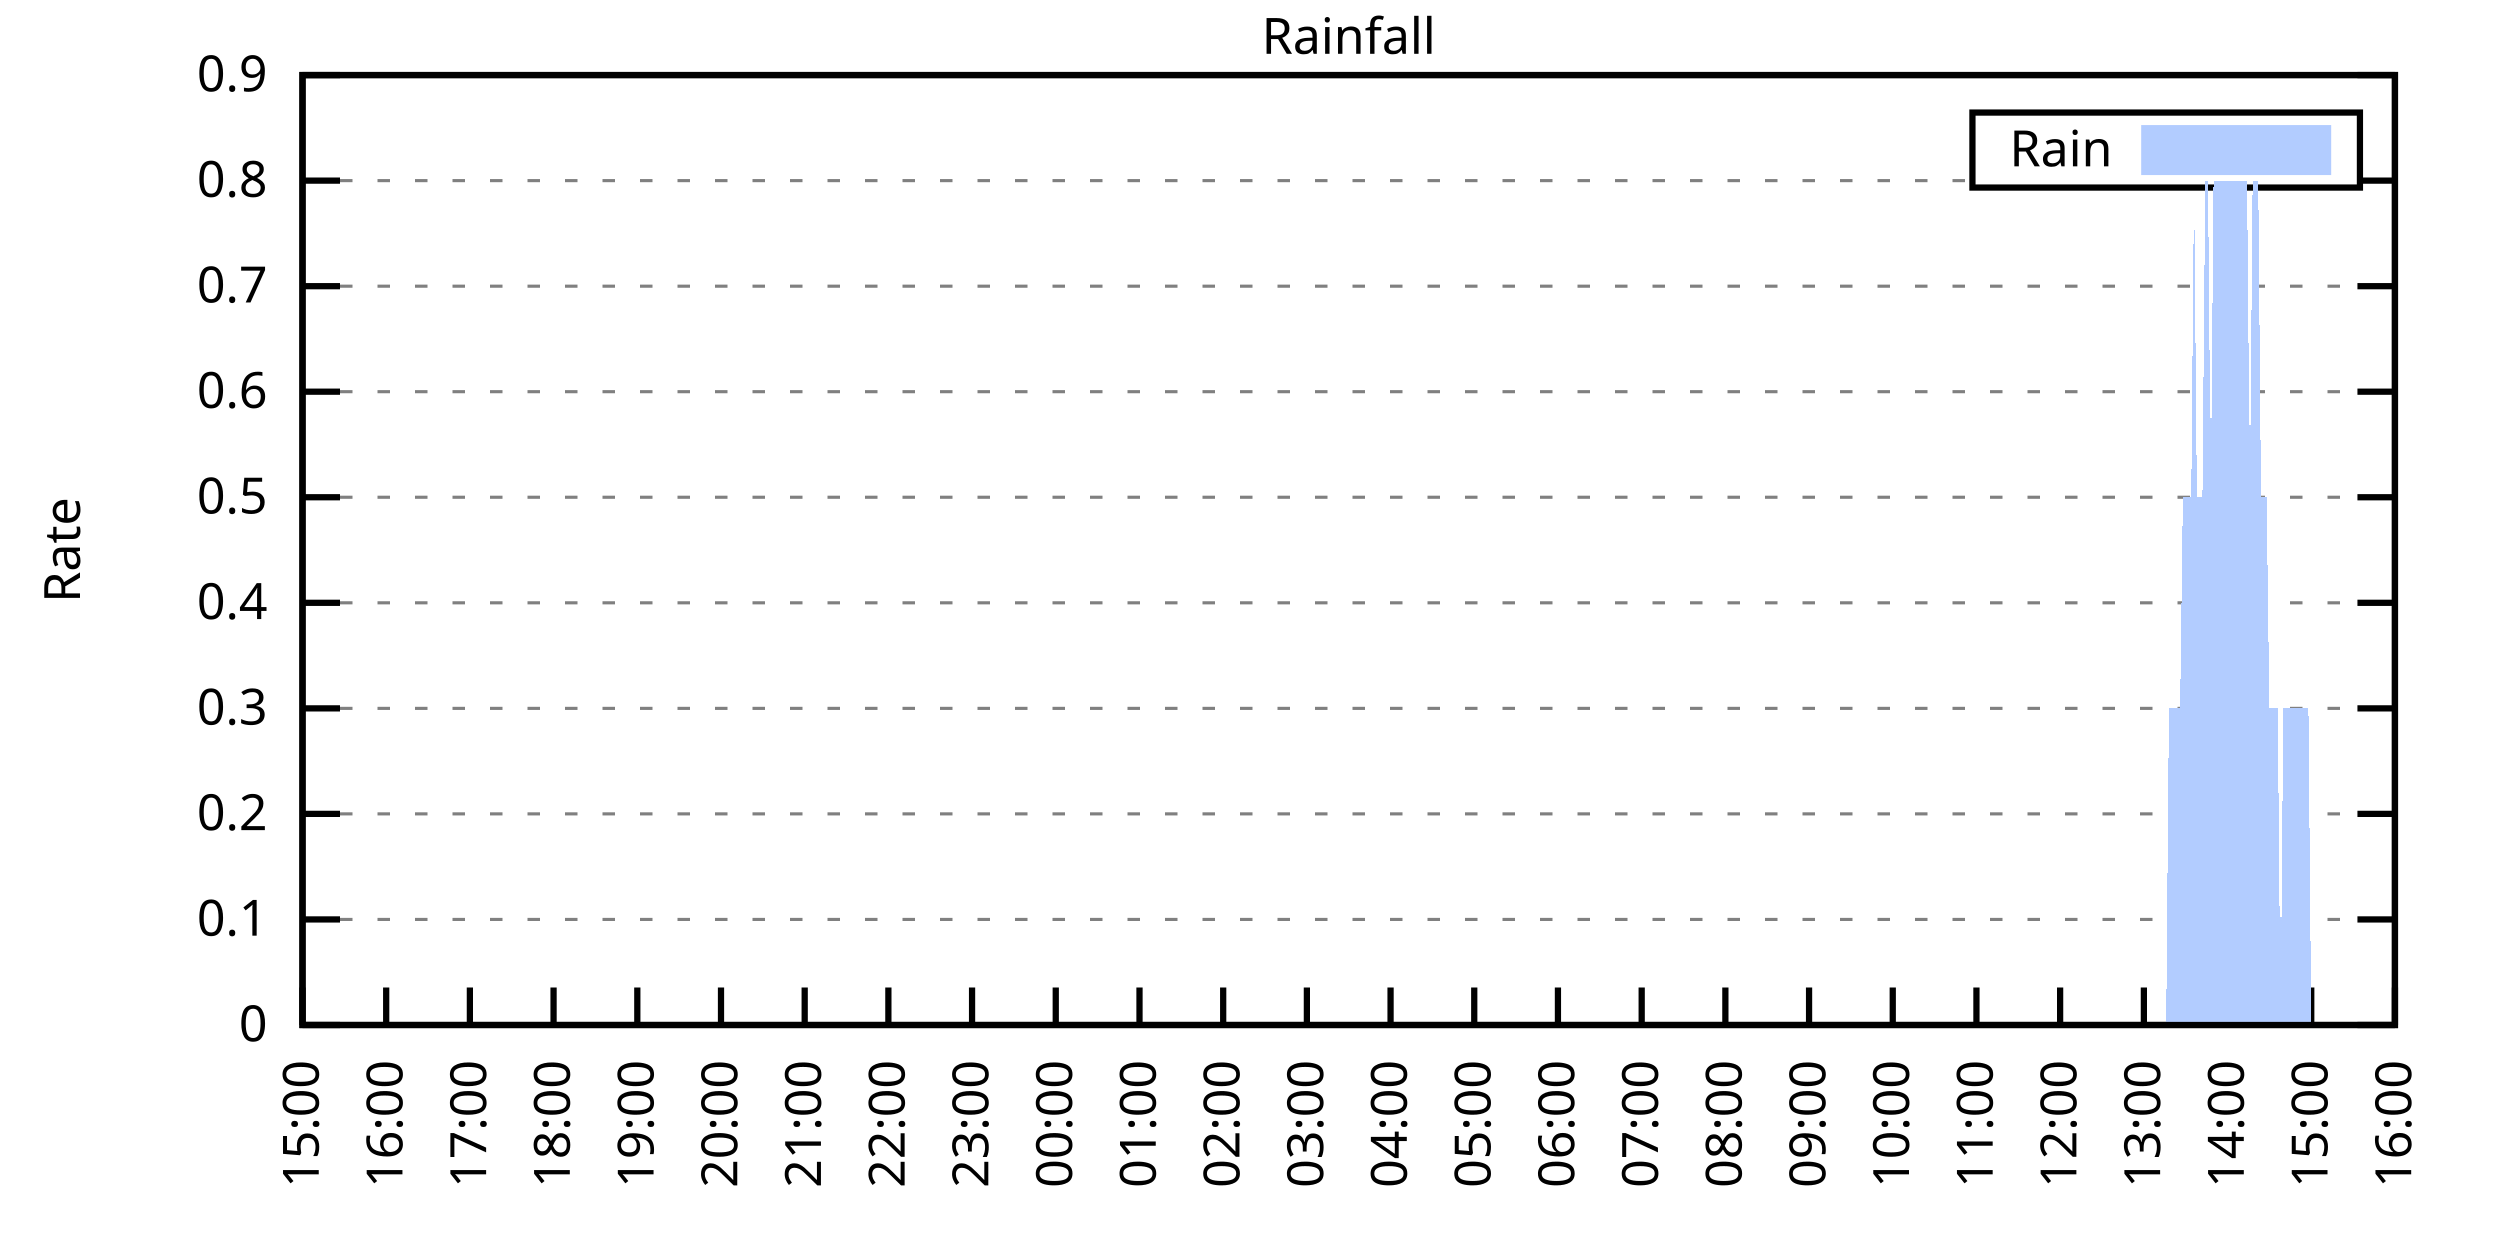
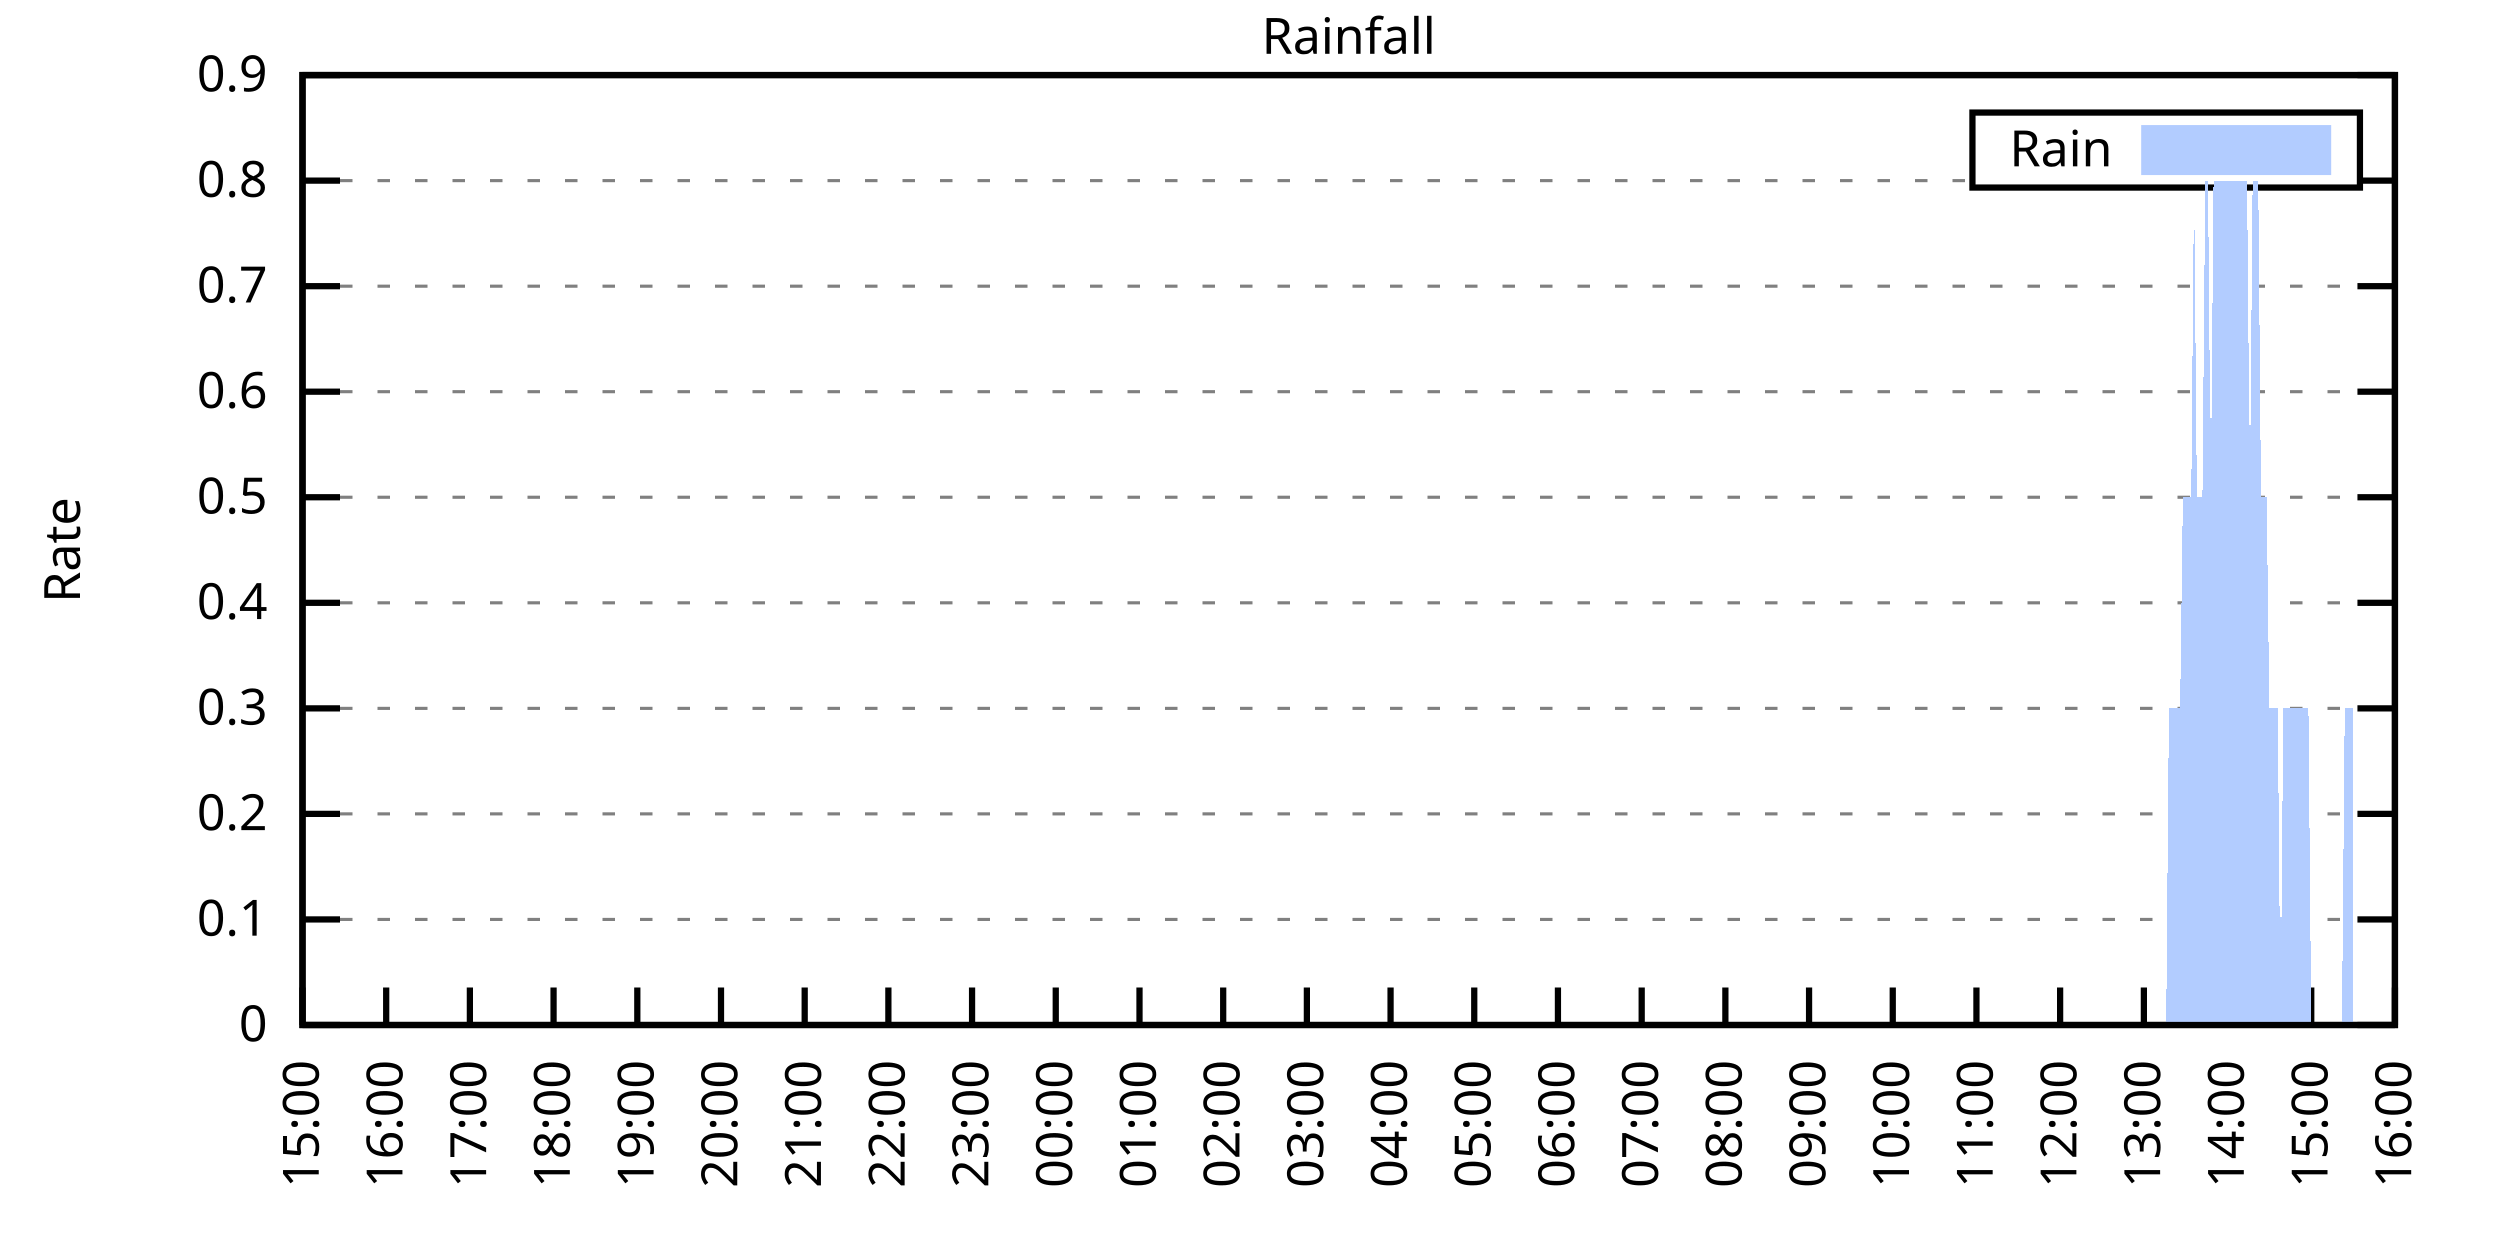
<svg xmlns="http://www.w3.org/2000/svg" xmlns:xlink="http://www.w3.org/1999/xlink" width="400" height="200" viewBox="0 0 400 200">
  <g id="gnuplot_canvas">
    <rect x="0" y="0" width="400" height="200" fill="none" />
    <defs>
      <circle id="gpDot" r="0.5" stroke-width="0.5" stroke="currentColor" />
      <path id="gpPt0" stroke-width="0.333" stroke="currentColor" d="M-1,0 h2 M0,-1 v2" />
      <path id="gpPt1" stroke-width="0.333" stroke="currentColor" d="M-1,-1 L1,1 M1,-1 L-1,1" />
      <path id="gpPt2" stroke-width="0.333" stroke="currentColor" d="M-1,0 L1,0 M0,-1 L0,1 M-1,-1 L1,1 M-1,1 L1,-1" />
      <rect id="gpPt3" stroke-width="0.333" stroke="currentColor" x="-1" y="-1" width="2" height="2" />
      <rect id="gpPt4" stroke-width="0.333" stroke="currentColor" fill="currentColor" x="-1" y="-1" width="2" height="2" />
      <circle id="gpPt5" stroke-width="0.333" stroke="currentColor" cx="0" cy="0" r="1" />
      <use xlink:href="#gpPt5" id="gpPt6" fill="currentColor" stroke="none" />
      <path id="gpPt7" stroke-width="0.333" stroke="currentColor" d="M0,-1.33 L-1.33,0.67 L1.33,0.67 z" />
      <use xlink:href="#gpPt7" id="gpPt8" fill="currentColor" stroke="none" />
      <use xlink:href="#gpPt7" id="gpPt9" stroke="currentColor" transform="rotate(180)" />
      <use xlink:href="#gpPt9" id="gpPt10" fill="currentColor" stroke="none" />
      <use xlink:href="#gpPt3" id="gpPt11" stroke="currentColor" transform="rotate(45)" />
      <use xlink:href="#gpPt11" id="gpPt12" fill="currentColor" stroke="none" />
      <path id="gpPt13" stroke-width="0.333" stroke="currentColor" d="M0,1.330 L1.265,0.411 L0.782,-1.067 L-0.782,-1.076 L-1.265,0.411 z" />
      <use xlink:href="#gpPt13" id="gpPt14" fill="currentColor" stroke="none" />
      <filter id="textbox" filterUnits="objectBoundingBox" x="0" y="0" height="1" width="1">
        <feFlood flood-color="white" flood-opacity="1" result="bgnd" />
        <feComposite in="SourceGraphic" in2="bgnd" operator="atop" />
      </filter>
      <filter id="greybox" filterUnits="objectBoundingBox" x="0" y="0" height="1" width="1">
        <feFlood flood-color="lightgrey" flood-opacity="1" result="grey" />
        <feComposite in="SourceGraphic" in2="grey" operator="atop" />
      </filter>
    </defs>
    <g fill="none" color="white" stroke="currentColor" stroke-width="1.00" stroke-linecap="butt" stroke-linejoin="miter">
</g>
    <g fill="none" color="black" stroke="currentColor" stroke-width="1.00" stroke-linecap="butt" stroke-linejoin="miter">
      <g stroke="none" shape-rendering="crispEdges">
        <polygon fill="rgb(255, 255, 255)" points="48.40,164.00 383.18,164.00 383.18,12.02 48.40,12.02 " />
      </g>
    </g>
    <g fill="none" color="black" stroke="currentColor" stroke-width="1.00" stroke-linecap="butt" stroke-linejoin="miter">
</g>
    <g fill="none" color="black" stroke="black" stroke-width="0.50" stroke-linecap="butt" stroke-linejoin="miter">
</g>
    <g fill="none" color="gray" stroke="currentColor" stroke-width="0.50" stroke-linecap="butt" stroke-linejoin="miter">
      <path stroke="gray" stroke-dasharray="2,4" class="gridline" d="M48.40,164.00 L383.19,164.00  " />
    </g>
    <g fill="none" color="gray" stroke="gray" stroke-width="1.00" stroke-linecap="butt" stroke-linejoin="miter">
</g>
    <g fill="none" color="black" stroke="currentColor" stroke-width="1.00" stroke-linecap="butt" stroke-linejoin="miter">
      <path stroke="black" d="M48.40,164.00 L54.40,164.00 M383.19,164.00 L377.19,164.00  " />
      <g transform="translate(42.80,166.60)" stroke="none" fill="black" font-family="Sans" font-size="8.00" text-anchor="end">
        <text>
          <tspan font-family="Sans"> 0</tspan>
        </text>
      </g>
    </g>
    <g fill="none" color="black" stroke="currentColor" stroke-width="1.00" stroke-linecap="butt" stroke-linejoin="miter">
</g>
    <g fill="none" color="black" stroke="black" stroke-width="0.50" stroke-linecap="butt" stroke-linejoin="miter">
</g>
    <g fill="none" color="gray" stroke="currentColor" stroke-width="0.50" stroke-linecap="butt" stroke-linejoin="miter">
      <path stroke="gray" stroke-dasharray="2,4" class="gridline" d="M48.40,147.11 L383.19,147.11  " />
    </g>
    <g fill="none" color="gray" stroke="gray" stroke-width="1.00" stroke-linecap="butt" stroke-linejoin="miter">
</g>
    <g fill="none" color="black" stroke="currentColor" stroke-width="1.00" stroke-linecap="butt" stroke-linejoin="miter">
      <path stroke="black" d="M48.40,147.11 L54.40,147.11 M383.19,147.11 L377.19,147.11  " />
      <g transform="translate(42.80,149.71)" stroke="none" fill="black" font-family="Sans" font-size="8.00" text-anchor="end">
        <text>
          <tspan font-family="Sans"> 0.1</tspan>
        </text>
      </g>
    </g>
    <g fill="none" color="black" stroke="currentColor" stroke-width="1.00" stroke-linecap="butt" stroke-linejoin="miter">
</g>
    <g fill="none" color="black" stroke="black" stroke-width="0.50" stroke-linecap="butt" stroke-linejoin="miter">
</g>
    <g fill="none" color="gray" stroke="currentColor" stroke-width="0.50" stroke-linecap="butt" stroke-linejoin="miter">
      <path stroke="gray" stroke-dasharray="2,4" class="gridline" d="M48.40,130.22 L383.19,130.22  " />
    </g>
    <g fill="none" color="gray" stroke="gray" stroke-width="1.00" stroke-linecap="butt" stroke-linejoin="miter">
</g>
    <g fill="none" color="black" stroke="currentColor" stroke-width="1.00" stroke-linecap="butt" stroke-linejoin="miter">
      <path stroke="black" d="M48.40,130.22 L54.40,130.22 M383.19,130.22 L377.19,130.22  " />
      <g transform="translate(42.80,132.82)" stroke="none" fill="black" font-family="Sans" font-size="8.00" text-anchor="end">
        <text>
          <tspan font-family="Sans"> 0.2</tspan>
        </text>
      </g>
    </g>
    <g fill="none" color="black" stroke="currentColor" stroke-width="1.00" stroke-linecap="butt" stroke-linejoin="miter">
</g>
    <g fill="none" color="black" stroke="black" stroke-width="0.50" stroke-linecap="butt" stroke-linejoin="miter">
</g>
    <g fill="none" color="gray" stroke="currentColor" stroke-width="0.50" stroke-linecap="butt" stroke-linejoin="miter">
      <path stroke="gray" stroke-dasharray="2,4" class="gridline" d="M48.40,113.34 L383.19,113.34  " />
    </g>
    <g fill="none" color="gray" stroke="gray" stroke-width="1.00" stroke-linecap="butt" stroke-linejoin="miter">
</g>
    <g fill="none" color="black" stroke="currentColor" stroke-width="1.00" stroke-linecap="butt" stroke-linejoin="miter">
      <path stroke="black" d="M48.40,113.34 L54.40,113.34 M383.19,113.34 L377.19,113.34  " />
      <g transform="translate(42.80,115.94)" stroke="none" fill="black" font-family="Sans" font-size="8.00" text-anchor="end">
        <text>
          <tspan font-family="Sans"> 0.3</tspan>
        </text>
      </g>
    </g>
    <g fill="none" color="black" stroke="currentColor" stroke-width="1.00" stroke-linecap="butt" stroke-linejoin="miter">
</g>
    <g fill="none" color="black" stroke="black" stroke-width="0.50" stroke-linecap="butt" stroke-linejoin="miter">
</g>
    <g fill="none" color="gray" stroke="currentColor" stroke-width="0.50" stroke-linecap="butt" stroke-linejoin="miter">
      <path stroke="gray" stroke-dasharray="2,4" class="gridline" d="M48.40,96.45 L383.19,96.45  " />
    </g>
    <g fill="none" color="gray" stroke="gray" stroke-width="1.00" stroke-linecap="butt" stroke-linejoin="miter">
</g>
    <g fill="none" color="black" stroke="currentColor" stroke-width="1.00" stroke-linecap="butt" stroke-linejoin="miter">
      <path stroke="black" d="M48.40,96.45 L54.40,96.45 M383.19,96.45 L377.19,96.45  " />
      <g transform="translate(42.80,99.05)" stroke="none" fill="black" font-family="Sans" font-size="8.00" text-anchor="end">
        <text>
          <tspan font-family="Sans"> 0.4</tspan>
        </text>
      </g>
    </g>
    <g fill="none" color="black" stroke="currentColor" stroke-width="1.00" stroke-linecap="butt" stroke-linejoin="miter">
</g>
    <g fill="none" color="black" stroke="black" stroke-width="0.50" stroke-linecap="butt" stroke-linejoin="miter">
</g>
    <g fill="none" color="gray" stroke="currentColor" stroke-width="0.50" stroke-linecap="butt" stroke-linejoin="miter">
      <path stroke="gray" stroke-dasharray="2,4" class="gridline" d="M48.40,79.56 L383.19,79.56  " />
    </g>
    <g fill="none" color="gray" stroke="gray" stroke-width="1.00" stroke-linecap="butt" stroke-linejoin="miter">
</g>
    <g fill="none" color="black" stroke="currentColor" stroke-width="1.00" stroke-linecap="butt" stroke-linejoin="miter">
      <path stroke="black" d="M48.40,79.56 L54.40,79.56 M383.19,79.56 L377.19,79.56  " />
      <g transform="translate(42.80,82.16)" stroke="none" fill="black" font-family="Sans" font-size="8.00" text-anchor="end">
        <text>
          <tspan font-family="Sans"> 0.5</tspan>
        </text>
      </g>
    </g>
    <g fill="none" color="black" stroke="currentColor" stroke-width="1.00" stroke-linecap="butt" stroke-linejoin="miter">
</g>
    <g fill="none" color="black" stroke="black" stroke-width="0.50" stroke-linecap="butt" stroke-linejoin="miter">
</g>
    <g fill="none" color="gray" stroke="currentColor" stroke-width="0.50" stroke-linecap="butt" stroke-linejoin="miter">
      <path stroke="gray" stroke-dasharray="2,4" class="gridline" d="M48.40,62.67 L383.19,62.67  " />
    </g>
    <g fill="none" color="gray" stroke="gray" stroke-width="1.00" stroke-linecap="butt" stroke-linejoin="miter">
</g>
    <g fill="none" color="black" stroke="currentColor" stroke-width="1.00" stroke-linecap="butt" stroke-linejoin="miter">
      <path stroke="black" d="M48.40,62.67 L54.40,62.67 M383.19,62.67 L377.19,62.67  " />
      <g transform="translate(42.80,65.27)" stroke="none" fill="black" font-family="Sans" font-size="8.00" text-anchor="end">
        <text>
          <tspan font-family="Sans"> 0.6</tspan>
        </text>
      </g>
    </g>
    <g fill="none" color="black" stroke="currentColor" stroke-width="1.00" stroke-linecap="butt" stroke-linejoin="miter">
</g>
    <g fill="none" color="black" stroke="black" stroke-width="0.50" stroke-linecap="butt" stroke-linejoin="miter">
</g>
    <g fill="none" color="gray" stroke="currentColor" stroke-width="0.50" stroke-linecap="butt" stroke-linejoin="miter">
      <path stroke="gray" stroke-dasharray="2,4" class="gridline" d="M48.40,45.79 L383.19,45.79  " />
    </g>
    <g fill="none" color="gray" stroke="gray" stroke-width="1.00" stroke-linecap="butt" stroke-linejoin="miter">
</g>
    <g fill="none" color="black" stroke="currentColor" stroke-width="1.00" stroke-linecap="butt" stroke-linejoin="miter">
      <path stroke="black" d="M48.40,45.79 L54.40,45.79 M383.19,45.79 L377.19,45.79  " />
      <g transform="translate(42.80,48.39)" stroke="none" fill="black" font-family="Sans" font-size="8.00" text-anchor="end">
        <text>
          <tspan font-family="Sans"> 0.7</tspan>
        </text>
      </g>
    </g>
    <g fill="none" color="black" stroke="currentColor" stroke-width="1.00" stroke-linecap="butt" stroke-linejoin="miter">
</g>
    <g fill="none" color="black" stroke="black" stroke-width="0.50" stroke-linecap="butt" stroke-linejoin="miter">
</g>
    <g fill="none" color="gray" stroke="currentColor" stroke-width="0.50" stroke-linecap="butt" stroke-linejoin="miter">
      <path stroke="gray" stroke-dasharray="2,4" class="gridline" d="M48.40,28.90 L315.59,28.90 M377.59,28.90 L383.19,28.90  " />
    </g>
    <g fill="none" color="gray" stroke="gray" stroke-width="1.00" stroke-linecap="butt" stroke-linejoin="miter">
</g>
    <g fill="none" color="black" stroke="currentColor" stroke-width="1.00" stroke-linecap="butt" stroke-linejoin="miter">
      <path stroke="black" d="M48.40,28.90 L54.40,28.90 M383.19,28.90 L377.19,28.90  " />
      <g transform="translate(42.80,31.50)" stroke="none" fill="black" font-family="Sans" font-size="8.00" text-anchor="end">
        <text>
          <tspan font-family="Sans"> 0.8</tspan>
        </text>
      </g>
    </g>
    <g fill="none" color="black" stroke="currentColor" stroke-width="1.00" stroke-linecap="butt" stroke-linejoin="miter">
</g>
    <g fill="none" color="black" stroke="black" stroke-width="0.50" stroke-linecap="butt" stroke-linejoin="miter">
</g>
    <g fill="none" color="gray" stroke="currentColor" stroke-width="0.50" stroke-linecap="butt" stroke-linejoin="miter">
      <path stroke="gray" stroke-dasharray="2,4" class="gridline" d="M48.40,12.01 L383.19,12.01  " />
    </g>
    <g fill="none" color="gray" stroke="gray" stroke-width="1.00" stroke-linecap="butt" stroke-linejoin="miter">
</g>
    <g fill="none" color="black" stroke="currentColor" stroke-width="1.00" stroke-linecap="butt" stroke-linejoin="miter">
      <path stroke="black" d="M48.40,12.01 L54.40,12.01 M383.19,12.01 L377.19,12.01  " />
      <g transform="translate(42.80,14.61)" stroke="none" fill="black" font-family="Sans" font-size="8.00" text-anchor="end">
        <text>
          <tspan font-family="Sans"> 0.9</tspan>
        </text>
      </g>
    </g>
    <g fill="none" color="black" stroke="currentColor" stroke-width="1.00" stroke-linecap="butt" stroke-linejoin="miter">
      <path stroke="black" d="M48.40,164.00 L48.40,158.00  " />
      <g transform="translate(51.00,169.60) rotate(270.00)" stroke="none" fill="black" font-family="Sans" font-size="8.00" text-anchor="end">
        <text>
          <tspan font-family="Sans">15:00</tspan>
        </text>
      </g>
    </g>
    <g fill="none" color="black" stroke="currentColor" stroke-width="1.00" stroke-linecap="butt" stroke-linejoin="miter">
      <path stroke="black" d="M61.79,164.00 L61.79,158.00  " />
      <g transform="translate(64.39,169.60) rotate(270.00)" stroke="none" fill="black" font-family="Sans" font-size="8.00" text-anchor="end">
        <text>
          <tspan font-family="Sans">16:00</tspan>
        </text>
      </g>
    </g>
    <g fill="none" color="black" stroke="currentColor" stroke-width="1.00" stroke-linecap="butt" stroke-linejoin="miter">
      <path stroke="black" d="M75.18,164.00 L75.18,158.00  " />
      <g transform="translate(77.78,169.60) rotate(270.00)" stroke="none" fill="black" font-family="Sans" font-size="8.00" text-anchor="end">
        <text>
          <tspan font-family="Sans">17:00</tspan>
        </text>
      </g>
    </g>
    <g fill="none" color="black" stroke="currentColor" stroke-width="1.00" stroke-linecap="butt" stroke-linejoin="miter">
      <path stroke="black" d="M88.57,164.00 L88.57,158.00  " />
      <g transform="translate(91.17,169.60) rotate(270.00)" stroke="none" fill="black" font-family="Sans" font-size="8.00" text-anchor="end">
        <text>
          <tspan font-family="Sans">18:00</tspan>
        </text>
      </g>
    </g>
    <g fill="none" color="black" stroke="currentColor" stroke-width="1.00" stroke-linecap="butt" stroke-linejoin="miter">
      <path stroke="black" d="M101.97,164.00 L101.97,158.00  " />
      <g transform="translate(104.57,169.60) rotate(270.00)" stroke="none" fill="black" font-family="Sans" font-size="8.00" text-anchor="end">
        <text>
          <tspan font-family="Sans">19:00</tspan>
        </text>
      </g>
    </g>
    <g fill="none" color="black" stroke="currentColor" stroke-width="1.00" stroke-linecap="butt" stroke-linejoin="miter">
      <path stroke="black" d="M115.36,164.00 L115.36,158.00  " />
      <g transform="translate(117.96,169.60) rotate(270.00)" stroke="none" fill="black" font-family="Sans" font-size="8.00" text-anchor="end">
        <text>
          <tspan font-family="Sans">20:00</tspan>
        </text>
      </g>
    </g>
    <g fill="none" color="black" stroke="currentColor" stroke-width="1.00" stroke-linecap="butt" stroke-linejoin="miter">
      <path stroke="black" d="M128.75,164.00 L128.75,158.00  " />
      <g transform="translate(131.35,169.60) rotate(270.00)" stroke="none" fill="black" font-family="Sans" font-size="8.00" text-anchor="end">
        <text>
          <tspan font-family="Sans">21:00</tspan>
        </text>
      </g>
    </g>
    <g fill="none" color="black" stroke="currentColor" stroke-width="1.00" stroke-linecap="butt" stroke-linejoin="miter">
      <path stroke="black" d="M142.14,164.00 L142.14,158.00  " />
      <g transform="translate(144.74,169.60) rotate(270.00)" stroke="none" fill="black" font-family="Sans" font-size="8.00" text-anchor="end">
        <text>
          <tspan font-family="Sans">22:00</tspan>
        </text>
      </g>
    </g>
    <g fill="none" color="black" stroke="currentColor" stroke-width="1.00" stroke-linecap="butt" stroke-linejoin="miter">
      <path stroke="black" d="M155.53,164.00 L155.53,158.00  " />
      <g transform="translate(158.13,169.60) rotate(270.00)" stroke="none" fill="black" font-family="Sans" font-size="8.00" text-anchor="end">
        <text>
          <tspan font-family="Sans">23:00</tspan>
        </text>
      </g>
    </g>
    <g fill="none" color="black" stroke="currentColor" stroke-width="1.00" stroke-linecap="butt" stroke-linejoin="miter">
      <path stroke="black" d="M168.92,164.00 L168.92,158.00  " />
      <g transform="translate(171.52,169.60) rotate(270.00)" stroke="none" fill="black" font-family="Sans" font-size="8.00" text-anchor="end">
        <text>
          <tspan font-family="Sans">00:00</tspan>
        </text>
      </g>
    </g>
    <g fill="none" color="black" stroke="currentColor" stroke-width="1.00" stroke-linecap="butt" stroke-linejoin="miter">
      <path stroke="black" d="M182.32,164.00 L182.32,158.00  " />
      <g transform="translate(184.92,169.60) rotate(270.00)" stroke="none" fill="black" font-family="Sans" font-size="8.00" text-anchor="end">
        <text>
          <tspan font-family="Sans">01:00</tspan>
        </text>
      </g>
    </g>
    <g fill="none" color="black" stroke="currentColor" stroke-width="1.00" stroke-linecap="butt" stroke-linejoin="miter">
      <path stroke="black" d="M195.71,164.00 L195.71,158.00  " />
      <g transform="translate(198.31,169.60) rotate(270.00)" stroke="none" fill="black" font-family="Sans" font-size="8.00" text-anchor="end">
        <text>
          <tspan font-family="Sans">02:00</tspan>
        </text>
      </g>
    </g>
    <g fill="none" color="black" stroke="currentColor" stroke-width="1.00" stroke-linecap="butt" stroke-linejoin="miter">
      <path stroke="black" d="M209.10,164.00 L209.10,158.00  " />
      <g transform="translate(211.70,169.60) rotate(270.00)" stroke="none" fill="black" font-family="Sans" font-size="8.00" text-anchor="end">
        <text>
          <tspan font-family="Sans">03:00</tspan>
        </text>
      </g>
    </g>
    <g fill="none" color="black" stroke="currentColor" stroke-width="1.00" stroke-linecap="butt" stroke-linejoin="miter">
      <path stroke="black" d="M222.49,164.00 L222.49,158.00  " />
      <g transform="translate(225.09,169.60) rotate(270.00)" stroke="none" fill="black" font-family="Sans" font-size="8.00" text-anchor="end">
        <text>
          <tspan font-family="Sans">04:00</tspan>
        </text>
      </g>
    </g>
    <g fill="none" color="black" stroke="currentColor" stroke-width="1.00" stroke-linecap="butt" stroke-linejoin="miter">
      <path stroke="black" d="M235.88,164.00 L235.88,158.00  " />
      <g transform="translate(238.48,169.60) rotate(270.00)" stroke="none" fill="black" font-family="Sans" font-size="8.00" text-anchor="end">
        <text>
          <tspan font-family="Sans">05:00</tspan>
        </text>
      </g>
    </g>
    <g fill="none" color="black" stroke="currentColor" stroke-width="1.00" stroke-linecap="butt" stroke-linejoin="miter">
      <path stroke="black" d="M249.27,164.00 L249.27,158.00  " />
      <g transform="translate(251.87,169.60) rotate(270.00)" stroke="none" fill="black" font-family="Sans" font-size="8.00" text-anchor="end">
        <text>
          <tspan font-family="Sans">06:00</tspan>
        </text>
      </g>
    </g>
    <g fill="none" color="black" stroke="currentColor" stroke-width="1.00" stroke-linecap="butt" stroke-linejoin="miter">
      <path stroke="black" d="M262.67,164.00 L262.67,158.00  " />
      <g transform="translate(265.27,169.60) rotate(270.00)" stroke="none" fill="black" font-family="Sans" font-size="8.00" text-anchor="end">
        <text>
          <tspan font-family="Sans">07:00</tspan>
        </text>
      </g>
    </g>
    <g fill="none" color="black" stroke="currentColor" stroke-width="1.00" stroke-linecap="butt" stroke-linejoin="miter">
      <path stroke="black" d="M276.06,164.00 L276.06,158.00  " />
      <g transform="translate(278.66,169.60) rotate(270.00)" stroke="none" fill="black" font-family="Sans" font-size="8.00" text-anchor="end">
        <text>
          <tspan font-family="Sans">08:00</tspan>
        </text>
      </g>
    </g>
    <g fill="none" color="black" stroke="currentColor" stroke-width="1.00" stroke-linecap="butt" stroke-linejoin="miter">
      <path stroke="black" d="M289.45,164.00 L289.45,158.00  " />
      <g transform="translate(292.05,169.60) rotate(270.00)" stroke="none" fill="black" font-family="Sans" font-size="8.00" text-anchor="end">
        <text>
          <tspan font-family="Sans">09:00</tspan>
        </text>
      </g>
    </g>
    <g fill="none" color="black" stroke="currentColor" stroke-width="1.00" stroke-linecap="butt" stroke-linejoin="miter">
      <path stroke="black" d="M302.84,164.00 L302.84,158.00  " />
      <g transform="translate(305.44,169.60) rotate(270.00)" stroke="none" fill="black" font-family="Sans" font-size="8.00" text-anchor="end">
        <text>
          <tspan font-family="Sans">10:00</tspan>
        </text>
      </g>
    </g>
    <g fill="none" color="black" stroke="currentColor" stroke-width="1.00" stroke-linecap="butt" stroke-linejoin="miter">
      <path stroke="black" d="M316.23,164.00 L316.23,158.00  " />
      <g transform="translate(318.83,169.60) rotate(270.00)" stroke="none" fill="black" font-family="Sans" font-size="8.00" text-anchor="end">
        <text>
          <tspan font-family="Sans">11:00</tspan>
        </text>
      </g>
    </g>
    <g fill="none" color="black" stroke="currentColor" stroke-width="1.00" stroke-linecap="butt" stroke-linejoin="miter">
      <path stroke="black" d="M329.62,164.00 L329.62,158.00  " />
      <g transform="translate(332.22,169.60) rotate(270.00)" stroke="none" fill="black" font-family="Sans" font-size="8.00" text-anchor="end">
        <text>
          <tspan font-family="Sans">12:00</tspan>
        </text>
      </g>
    </g>
    <g fill="none" color="black" stroke="currentColor" stroke-width="1.00" stroke-linecap="butt" stroke-linejoin="miter">
      <path stroke="black" d="M343.02,164.00 L343.02,158.00  " />
      <g transform="translate(345.62,169.60) rotate(270.00)" stroke="none" fill="black" font-family="Sans" font-size="8.00" text-anchor="end">
        <text>
          <tspan font-family="Sans">13:00</tspan>
        </text>
      </g>
    </g>
    <g fill="none" color="black" stroke="currentColor" stroke-width="1.00" stroke-linecap="butt" stroke-linejoin="miter">
      <path stroke="black" d="M356.41,164.00 L356.41,158.00  " />
      <g transform="translate(359.01,169.60) rotate(270.00)" stroke="none" fill="black" font-family="Sans" font-size="8.00" text-anchor="end">
        <text>
          <tspan font-family="Sans">14:00</tspan>
        </text>
      </g>
    </g>
    <g fill="none" color="black" stroke="currentColor" stroke-width="1.00" stroke-linecap="butt" stroke-linejoin="miter">
      <path stroke="black" d="M369.80,164.00 L369.80,158.00  " />
      <g transform="translate(372.40,169.60) rotate(270.00)" stroke="none" fill="black" font-family="Sans" font-size="8.00" text-anchor="end">
        <text>
          <tspan font-family="Sans">15:00</tspan>
        </text>
      </g>
    </g>
    <g fill="none" color="black" stroke="currentColor" stroke-width="1.00" stroke-linecap="butt" stroke-linejoin="miter">
      <path stroke="black" d="M383.19,164.00 L383.19,158.00  " />
      <g transform="translate(385.79,169.60) rotate(270.00)" stroke="none" fill="black" font-family="Sans" font-size="8.00" text-anchor="end">
        <text>
          <tspan font-family="Sans">16:00</tspan>
        </text>
      </g>
    </g>
    <g fill="none" color="black" stroke="currentColor" stroke-width="1.00" stroke-linecap="butt" stroke-linejoin="miter">
</g>
    <g fill="none" color="black" stroke="currentColor" stroke-width="1.00" stroke-linecap="butt" stroke-linejoin="miter">
      <path stroke="black" d="M48.40,12.01 L48.40,164.00 L383.19,164.00 L383.19,12.01 L48.40,12.01 Z  " />
    </g>
    <g fill="none" color="black" stroke="currentColor" stroke-width="1.00" stroke-linecap="butt" stroke-linejoin="miter">
</g>
    <g fill="none" color="black" stroke="currentColor" stroke-width="1.00" stroke-linecap="butt" stroke-linejoin="miter">
      <path stroke="black" d="M315.59,30.01 L315.59,18.01 L377.59,18.01 L377.59,30.01 L315.59,30.01 Z  " />
    </g>
    <g id="Rainfall_plot_1">
      <g fill="none" color="white" stroke="black" stroke-width="2.00" stroke-linecap="butt" stroke-linejoin="miter">
</g>
      <g fill="none" color="black" stroke="currentColor" stroke-width="2.00" stroke-linecap="butt" stroke-linejoin="miter">
        <g transform="translate(337.99,26.61)" stroke="none" fill="black" font-family="Sans" font-size="8.00" text-anchor="end">
          <text>
            <tspan font-family="Sans">Rain</tspan>
          </text>
        </g>
      </g>
      <g fill="none" color="black" stroke="currentColor" stroke-width="2.00" stroke-linecap="butt" stroke-linejoin="miter">
        <g stroke="none" shape-rendering="crispEdges">
          <polygon fill="rgb(178, 204, 255)" points="343.59,27.01 371.99,27.01 371.99,21.01 343.59,21.01 " />
        </g>
        <path stroke="rgb(178, 204, 255)" d="M343.59,27.01 L371.99,27.01 L371.99,21.01 L343.59,21.01 L343.59,27.01 Z  " />
      </g>
      <g fill="none" color="black" stroke="currentColor" stroke-width="2.00" stroke-linecap="butt" stroke-linejoin="miter">
        <g stroke="none" shape-rendering="crispEdges">
-           <polygon fill="rgb(178, 204, 255)" points="51.97,164.00 52.42,164.00 52.86,164.00 53.31,164.00 53.76,164.00 54.20,164.00 54.65,164.00 55.10,164.00 55.54,164.00 55.99,164.00 56.43,164.00 56.88,164.00 57.33,164.00 57.77,164.00 58.22,164.00 58.67,164.00 59.11,164.00 59.56,164.00 60.01,164.00 60.45,164.00 60.90,164.00 61.35,164.00 61.79,164.00 62.24,164.00 62.68,164.00 63.13,164.00 63.58,164.00 64.02,164.00 64.47,164.00 64.92,164.00 65.36,164.00 65.81,164.00 66.26,164.00 66.70,164.00 67.15,164.00 67.59,164.00 68.04,164.00 68.49,164.00 68.93,164.00 69.38,164.00 69.83,164.00 70.27,164.00 70.72,164.00 71.17,164.00 71.61,164.00 72.06,164.00 72.50,164.00 72.95,164.00 73.40,164.00 73.84,164.00 74.29,164.00 74.74,164.00 75.18,164.00 75.63,164.00 76.08,164.00 76.52,164.00 76.97,164.00 77.42,164.00 77.86,164.00 78.31,164.00 78.75,164.00 79.20,164.00 79.65,164.00 80.09,164.00 80.54,164.00 80.99,164.00 81.43,164.00 81.88,164.00 82.33,164.00 82.77,164.00 83.22,164.00 83.66,164.00 84.11,164.00 84.56,164.00 85.00,164.00 85.45,164.00 85.90,164.00 86.34,164.00 86.79,164.00 87.24,164.00 87.68,164.00 88.13,164.00 88.57,164.00 89.02,164.00 89.47,164.00 89.91,164.00 90.36,164.00 90.81,164.00 91.25,164.00 91.70,164.00 92.15,164.00 92.59,164.00 93.04,164.00 93.49,164.00 93.93,164.00 94.38,164.00 94.82,164.00 95.27,164.00 95.72,164.00 96.16,164.00 96.61,164.00 97.06,164.00 97.50,164.00 97.95,164.00 98.40,164.00 98.84,164.00 99.29,164.00 99.73,164.00 100.18,164.00 100.63,164.00 101.07,164.00 101.52,164.00 101.97,164.00 102.41,164.00 102.86,164.00 103.31,164.00 103.75,164.00 104.20,164.00 104.64,164.00 105.09,164.00 105.54,164.00 105.98,164.00 106.43,164.00 106.88,164.00 107.32,164.00 107.77,164.00 108.22,164.00 108.66,164.00 109.11,164.00 109.55,164.00 110.00,164.00 110.45,164.00 110.89,164.00 111.34,164.00 111.79,164.00 112.23,164.00 112.68,164.00 113.13,164.00 113.57,164.00 114.02,164.00 114.47,164.00 114.91,164.00 115.36,164.00 115.80,164.00 116.25,164.00 116.70,164.00 117.14,164.00 117.59,164.00 118.04,164.00 118.48,164.00 118.93,164.00 119.38,164.00 119.82,164.00 120.27,164.00 120.71,164.00 121.16,164.00 121.61,164.00 122.05,164.00 122.50,164.00 122.95,164.00 123.39,164.00 123.84,164.00 124.29,164.00 124.73,164.00 125.18,164.00 125.62,164.00 126.07,164.00 126.52,164.00 126.96,164.00 127.41,164.00 127.86,164.00 128.30,164.00 128.75,164.00 129.20,164.00 129.64,164.00 130.09,164.00 130.54,164.00 130.98,164.00 131.43,164.00 131.87,164.00 132.32,164.00 132.77,164.00 133.21,164.00 133.66,164.00 134.11,164.00 134.55,164.00 135.00,164.00 135.45,164.00 135.89,164.00 136.34,164.00 136.78,164.00 137.23,164.00 137.68,164.00 138.12,164.00 138.57,164.00 139.02,164.00 139.46,164.00 139.91,164.00 140.36,164.00 140.80,164.00 141.25,164.00 141.69,164.00 142.14,164.00 142.59,164.00 143.03,164.00 143.48,164.00 143.93,164.00 144.37,164.00 144.82,164.00 145.27,164.00 145.71,164.00 146.16,164.00 146.61,164.00 147.05,164.00 147.50,164.00 147.94,164.00 148.39,164.00 148.84,164.00 149.06,164.00 149.28,164.00 149.73,164.00 150.18,164.00 150.62,164.00 151.07,164.00 151.52,164.00 151.96,164.00 152.41,164.00 152.85,164.00 153.30,164.00 153.75,164.00 154.19,164.00 154.64,164.00 155.09,164.00 155.53,164.00 155.98,164.00 156.43,164.00 156.87,164.00 157.32,164.00 157.76,164.00 158.21,164.00 158.66,164.00 159.10,164.00 159.55,164.00 160.00,164.00 160.44,164.00 160.89,164.00 161.34,164.00 161.78,164.00 162.23,164.00 162.67,164.00 163.12,164.00 163.57,164.00 164.01,164.00 164.46,164.00 164.91,164.00 165.35,164.00 165.80,164.00 166.25,164.00 166.69,164.00 167.14,164.00 167.59,164.00 168.03,164.00 168.48,164.00 168.92,164.00 169.37,164.00 169.82,164.00 170.26,164.00 170.71,164.00 171.16,164.00 171.60,164.00 172.05,164.00 172.50,164.00 172.94,164.00 173.39,164.00 173.83,164.00 174.28,164.00 174.73,164.00 175.17,164.00 175.62,164.00 176.07,164.00 176.51,164.00 176.96,164.00 177.41,164.00 177.85,164.00 178.30,164.00 178.74,164.00 179.19,164.00 179.64,164.00 180.08,164.00 180.53,164.00 180.98,164.00 181.42,164.00 181.87,164.00 182.32,164.00 182.76,164.00 183.21,164.00 183.66,164.00 184.10,164.00 184.55,164.00 184.99,164.00 185.44,164.00 185.89,164.00 186.33,164.00 186.78,164.00 187.23,164.00 187.67,164.00 188.12,164.00 188.57,164.00 189.01,164.00 189.46,164.00 189.90,164.00 190.35,164.00 190.80,164.00 191.24,164.00 191.69,164.00 192.14,164.00 192.58,164.00 193.03,164.00 193.48,164.00 193.92,164.00 194.37,164.00 194.81,164.00 195.26,164.00 195.71,164.00 196.15,164.00 196.60,164.00 197.05,164.00 197.49,164.00 197.94,164.00 198.39,164.00 198.83,164.00 199.28,164.00 199.73,164.00 200.17,164.00 200.62,164.00 201.06,164.00 201.51,164.00 201.96,164.00 202.40,164.00 202.85,164.00 203.30,164.00 203.74,164.00 204.19,164.00 204.64,164.00 205.08,164.00 205.53,164.00 205.97,164.00 206.42,164.00 206.87,164.00 207.31,164.00 207.76,164.00 208.21,164.00 208.65,164.00 209.10,164.00 209.55,164.00 209.99,164.00 210.44,164.00 210.88,164.00 211.33,164.00 211.78,164.00 212.22,164.00 212.67,164.00 213.12,164.00 213.56,164.00 214.01,164.00 214.46,164.00 214.90,164.00 215.35,164.00 215.80,164.00 216.24,164.00 216.69,164.00 217.13,164.00 217.58,164.00 218.03,164.00 218.47,164.00 218.92,164.00 219.37,164.00 219.81,164.00 220.26,164.00 220.71,164.00 221.15,164.00 221.60,164.00 222.04,164.00 222.49,164.00 222.94,164.00 223.38,164.00 223.83,164.00 224.28,164.00 224.72,164.00 225.17,164.00 225.62,164.00 226.06,164.00 226.51,164.00 226.95,164.00 227.40,164.00 227.85,164.00 228.29,164.00 228.74,164.00 229.19,164.00 229.63,164.00 230.08,164.00 230.53,164.00 230.97,164.00 231.42,164.00 231.86,164.00 232.31,164.00 232.76,164.00 233.20,164.00 233.65,164.00 234.10,164.00 234.54,164.00 234.99,164.00 235.44,164.00 235.88,164.00 236.33,164.00 236.78,164.00 237.22,164.00 237.67,164.00 238.11,164.00 238.56,164.00 239.01,164.00 239.45,164.00 239.90,164.00 240.35,164.00 240.79,164.00 241.24,164.00 241.69,164.00 242.13,164.00 242.58,164.00 243.02,164.00 243.47,164.00 243.92,164.00 244.36,164.00 244.81,164.00 245.26,164.00 245.70,164.00 246.15,164.00 246.60,164.00 247.04,164.00 247.49,164.00 247.93,164.00 248.38,164.00 248.83,164.00 249.27,164.00 249.72,164.00 250.17,164.00 250.61,164.00 251.06,164.00 251.51,164.00 251.95,164.00 252.40,164.00 252.85,164.00 253.29,164.00 253.74,164.00 254.18,164.00 254.63,164.00 255.08,164.00 255.52,164.00 255.97,164.00 256.42,164.00 256.86,164.00 257.31,164.00 257.76,164.00 258.20,164.00 258.65,164.00 259.09,164.00 259.54,164.00 259.99,164.00 260.43,164.00 260.88,164.00 261.33,164.00 261.77,164.00 262.22,164.00 262.67,164.00 263.11,164.00 263.56,164.00 264.00,164.00 264.45,164.00 264.90,164.00 265.34,164.00 265.79,164.00 266.24,164.00 266.68,164.00 267.13,164.00 267.58,164.00 268.02,164.00 268.47,164.00 268.92,164.00 269.36,164.00 269.81,164.00 270.25,164.00 270.70,164.00 271.15,164.00 271.59,164.00 272.04,164.00 272.49,164.00 272.93,164.00 273.38,164.00 273.83,164.00 274.27,164.00 274.72,164.00 275.16,164.00 275.61,164.00 276.06,164.00 276.50,164.00 276.95,164.00 277.40,164.00 277.84,164.00 278.29,164.00 278.74,164.00 279.18,164.00 279.63,164.00 280.07,164.00 280.52,164.00 280.97,164.00 281.41,164.00 281.86,164.00 282.31,164.00 282.75,164.00 283.20,164.00 283.65,164.00 284.09,164.00 284.54,164.00 284.98,164.00 285.43,164.00 285.88,164.00 286.32,164.00 286.77,164.00 287.22,164.00 287.66,164.00 288.11,164.00 288.56,164.00 289.00,164.00 289.45,164.00 289.90,164.00 290.34,164.00 290.79,164.00 291.23,164.00 291.68,164.00 292.13,164.00 292.57,164.00 293.02,164.00 293.47,164.00 293.91,164.00 294.36,164.00 294.81,164.00 295.25,164.00 295.70,164.00 296.14,164.00 296.59,164.00 297.04,164.00 297.48,164.00 297.93,164.00 298.38,164.00 298.82,164.00 299.27,164.00 299.72,164.00 300.16,164.00 300.61,164.00 301.05,164.00 301.50,164.00 301.95,164.00 302.39,164.00 302.84,164.00 303.29,164.00 303.73,164.00 304.18,164.00 304.63,164.00 305.07,164.00 305.52,164.00 305.97,164.00 306.41,164.00 306.86,164.00 307.30,164.00 307.75,164.00 308.20,164.00 308.64,164.00 309.09,164.00 309.54,164.00 309.98,164.00 310.43,164.00 310.88,164.00 311.32,164.00 311.77,164.00 312.21,164.00 312.66,164.00 313.11,164.00 313.55,164.00 314.00,164.00 314.45,164.00 314.89,164.00 315.34,164.00 315.79,164.00 316.23,164.00 316.68,164.00 317.12,164.00 317.57,164.00 318.02,164.00 318.46,164.00 318.91,164.00 319.36,164.00 319.80,164.00 320.25,164.00 320.70,164.00 321.14,164.00 321.59,164.00 322.04,164.00 322.48,164.00 322.93,164.00 323.37,164.00 323.82,164.00 324.27,164.00 324.71,164.00 325.16,164.00 325.61,164.00 326.05,164.00 326.50,164.00 326.95,164.00 327.39,164.00 327.84,164.00 328.28,164.00 328.73,164.00 329.18,164.00 329.62,164.00 330.07,164.00 330.52,164.00 330.96,164.00 331.41,164.00 331.86,164.00 332.30,164.00 332.75,164.00 333.19,164.00 333.64,164.00 334.09,164.00 334.53,164.00 334.98,164.00 335.43,164.00 335.87,164.00 336.32,164.00 336.77,164.00 337.21,164.00 337.66,164.00 338.10,164.00 338.55,164.00 339.00,164.00 339.44,164.00 339.89,164.00 340.34,164.00 340.78,164.00 341.23,164.00 341.68,164.00 342.12,164.00 342.57,164.00 343.02,164.00 343.46,164.00 343.91,164.00 344.35,164.00 344.80,164.00 345.25,164.00 345.69,164.00 346.14,164.00 346.59,164.00 347.03,113.34 347.48,113.34 347.93,113.34 348.37,113.34 348.82,113.34 349.26,79.56 349.71,79.56 350.16,79.56 350.60,79.56 351.05,28.90 351.50,79.56 351.94,79.56 352.39,79.56 352.84,28.90 353.28,28.90 353.73,79.56 354.17,28.90 354.62,28.90 355.07,28.90 355.51,28.90 355.96,28.90 356.41,28.90 356.85,28.90 357.30,28.90 357.75,28.90 358.19,28.90 358.64,28.90 359.09,28.90 359.53,28.90 359.98,79.56 360.42,28.90 360.87,28.90 361.32,28.90 361.76,79.56 362.21,79.56 362.66,79.56 363.10,113.34 363.55,113.34 364.00,113.34 364.44,113.34 364.89,164.00 365.33,113.34 365.78,113.34 366.23,113.34 366.67,113.34 367.12,113.34 367.57,113.34 368.01,113.34 368.46,113.34 368.91,113.34 369.35,113.34 369.80,164.00 370.24,164.00 370.69,164.00 371.14,164.00 371.58,164.00 372.03,164.00 372.48,164.00 372.92,164.00 372.92,164.00 51.97,164.00 " />
+           <polygon fill="rgb(178, 204, 255)" points="55.54,164.00 55.99,164.00 56.43,164.00 56.88,164.00 57.33,164.00 57.77,164.00 58.22,164.00 58.67,164.00 59.11,164.00 59.56,164.00 60.01,164.00 60.45,164.00 60.90,164.00 61.35,164.00 61.79,164.00 62.24,164.00 62.68,164.00 63.13,164.00 63.58,164.00 64.02,164.00 64.47,164.00 64.92,164.00 65.36,164.00 65.81,164.00 66.26,164.00 66.70,164.00 67.15,164.00 67.59,164.00 68.04,164.00 68.49,164.00 68.93,164.00 69.38,164.00 69.83,164.00 70.27,164.00 70.72,164.00 71.17,164.00 71.61,164.00 72.06,164.00 72.50,164.00 72.95,164.00 73.40,164.00 73.84,164.00 74.29,164.00 74.74,164.00 75.18,164.00 75.63,164.00 76.08,164.00 76.52,164.00 76.97,164.00 77.42,164.00 77.86,164.00 78.31,164.00 78.75,164.00 79.20,164.00 79.65,164.00 80.09,164.00 80.54,164.00 80.99,164.00 81.43,164.00 81.88,164.00 82.33,164.00 82.77,164.00 83.22,164.00 83.66,164.00 84.11,164.00 84.56,164.00 85.00,164.00 85.45,164.00 85.90,164.00 86.34,164.00 86.79,164.00 87.24,164.00 87.68,164.00 88.13,164.00 88.57,164.00 89.02,164.00 89.47,164.00 89.91,164.00 90.36,164.00 90.81,164.00 91.25,164.00 91.70,164.00 92.15,164.00 92.59,164.00 93.04,164.00 93.49,164.00 93.93,164.00 94.38,164.00 94.82,164.00 95.27,164.00 95.72,164.00 96.16,164.00 96.61,164.00 97.06,164.00 97.50,164.00 97.95,164.00 98.40,164.00 98.84,164.00 99.29,164.00 99.73,164.00 100.18,164.00 100.63,164.00 101.07,164.00 101.52,164.00 101.97,164.00 102.41,164.00 102.86,164.00 103.31,164.00 103.75,164.00 104.20,164.00 104.64,164.00 105.09,164.00 105.54,164.00 105.98,164.00 106.43,164.00 106.88,164.00 107.32,164.00 107.77,164.00 108.22,164.00 108.66,164.00 109.11,164.00 109.55,164.00 110.00,164.00 110.45,164.00 110.89,164.00 111.34,164.00 111.79,164.00 112.23,164.00 112.68,164.00 113.13,164.00 113.57,164.00 114.02,164.00 114.47,164.00 114.91,164.00 115.36,164.00 115.80,164.00 116.25,164.00 116.70,164.00 117.14,164.00 117.59,164.00 118.04,164.00 118.48,164.00 118.93,164.00 119.38,164.00 119.82,164.00 120.27,164.00 120.71,164.00 121.16,164.00 121.61,164.00 122.05,164.00 122.50,164.00 122.95,164.00 123.39,164.00 123.84,164.00 124.29,164.00 124.73,164.00 125.18,164.00 125.62,164.00 126.07,164.00 126.52,164.00 126.96,164.00 127.41,164.00 127.86,164.00 128.30,164.00 128.75,164.00 129.20,164.00 129.64,164.00 130.09,164.00 130.54,164.00 130.98,164.00 131.43,164.00 131.87,164.00 132.32,164.00 132.77,164.00 133.21,164.00 133.66,164.00 134.11,164.00 134.55,164.00 135.00,164.00 135.45,164.00 135.89,164.00 136.34,164.00 136.78,164.00 137.23,164.00 137.68,164.00 138.12,164.00 138.57,164.00 139.02,164.00 139.46,164.00 139.91,164.00 140.36,164.00 140.80,164.00 141.25,164.00 141.69,164.00 142.14,164.00 142.59,164.00 143.03,164.00 143.48,164.00 143.93,164.00 144.37,164.00 144.82,164.00 145.27,164.00 145.71,164.00 146.16,164.00 146.61,164.00 147.05,164.00 147.50,164.00 147.94,164.00 148.39,164.00 148.84,164.00 149.06,164.00 149.28,164.00 149.73,164.00 150.18,164.00 150.62,164.00 151.07,164.00 151.52,164.00 151.96,164.00 152.41,164.00 152.85,164.00 153.30,164.00 153.75,164.00 154.19,164.00 154.64,164.00 155.09,164.00 155.53,164.00 155.98,164.00 156.43,164.00 156.87,164.00 157.32,164.00 157.76,164.00 158.21,164.00 158.66,164.00 159.10,164.00 159.55,164.00 160.00,164.00 160.44,164.00 160.89,164.00 161.34,164.00 161.78,164.00 162.23,164.00 162.67,164.00 163.12,164.00 163.57,164.00 164.01,164.00 164.46,164.00 164.91,164.00 165.35,164.00 165.80,164.00 166.25,164.00 166.69,164.00 167.14,164.00 167.59,164.00 168.03,164.00 168.48,164.00 168.92,164.00 169.37,164.00 169.82,164.00 170.26,164.00 170.71,164.00 171.16,164.00 171.60,164.00 172.05,164.00 172.50,164.00 172.94,164.00 173.39,164.00 173.83,164.00 174.28,164.00 174.73,164.00 175.17,164.00 175.62,164.00 176.07,164.00 176.51,164.00 176.96,164.00 177.41,164.00 177.85,164.00 178.30,164.00 178.74,164.00 179.19,164.00 179.64,164.00 180.08,164.00 180.53,164.00 180.98,164.00 181.42,164.00 181.87,164.00 182.32,164.00 182.76,164.00 183.21,164.00 183.66,164.00 184.10,164.00 184.55,164.00 184.99,164.00 185.44,164.00 185.89,164.00 186.33,164.00 186.78,164.00 187.23,164.00 187.67,164.00 188.12,164.00 188.57,164.00 189.01,164.00 189.46,164.00 189.90,164.00 190.35,164.00 190.80,164.00 191.24,164.00 191.69,164.00 192.14,164.00 192.58,164.00 193.03,164.00 193.48,164.00 193.92,164.00 194.37,164.00 194.81,164.00 195.26,164.00 195.71,164.00 196.15,164.00 196.60,164.00 197.05,164.00 197.49,164.00 197.94,164.00 198.39,164.00 198.83,164.00 199.28,164.00 199.73,164.00 200.17,164.00 200.62,164.00 201.06,164.00 201.51,164.00 201.96,164.00 202.40,164.00 202.85,164.00 203.30,164.00 203.74,164.00 204.19,164.00 204.64,164.00 205.08,164.00 205.53,164.00 205.97,164.00 206.42,164.00 206.87,164.00 207.31,164.00 207.76,164.00 208.21,164.00 208.65,164.00 209.10,164.00 209.55,164.00 209.99,164.00 210.44,164.00 210.88,164.00 211.33,164.00 211.78,164.00 212.22,164.00 212.67,164.00 213.12,164.00 213.56,164.00 214.01,164.00 214.46,164.00 214.90,164.00 215.35,164.00 215.80,164.00 216.24,164.00 216.69,164.00 217.13,164.00 217.58,164.00 218.03,164.00 218.47,164.00 218.92,164.00 219.37,164.00 219.81,164.00 220.26,164.00 220.71,164.00 221.15,164.00 221.60,164.00 222.04,164.00 222.49,164.00 222.94,164.00 223.38,164.00 223.83,164.00 224.28,164.00 224.72,164.00 225.17,164.00 225.62,164.00 226.06,164.00 226.51,164.00 226.95,164.00 227.40,164.00 227.85,164.00 228.29,164.00 228.74,164.00 229.19,164.00 229.63,164.00 230.08,164.00 230.53,164.00 230.97,164.00 231.42,164.00 231.86,164.00 232.31,164.00 232.76,164.00 233.20,164.00 233.65,164.00 234.10,164.00 234.54,164.00 234.99,164.00 235.44,164.00 235.88,164.00 236.33,164.00 236.78,164.00 237.22,164.00 237.67,164.00 238.11,164.00 238.56,164.00 239.01,164.00 239.45,164.00 239.90,164.00 240.35,164.00 240.79,164.00 241.24,164.00 241.69,164.00 242.13,164.00 242.58,164.00 243.02,164.00 243.47,164.00 243.92,164.00 244.36,164.00 244.81,164.00 245.26,164.00 245.70,164.00 246.15,164.00 246.60,164.00 247.04,164.00 247.49,164.00 247.93,164.00 248.38,164.00 248.83,164.00 249.27,164.00 249.72,164.00 250.17,164.00 250.61,164.00 251.06,164.00 251.51,164.00 251.95,164.00 252.40,164.00 252.85,164.00 253.29,164.00 253.74,164.00 254.18,164.00 254.63,164.00 255.08,164.00 255.52,164.00 255.97,164.00 256.42,164.00 256.86,164.00 257.31,164.00 257.76,164.00 258.20,164.00 258.65,164.00 259.09,164.00 259.54,164.00 259.99,164.00 260.43,164.00 260.88,164.00 261.33,164.00 261.77,164.00 262.22,164.00 262.67,164.00 263.11,164.00 263.56,164.00 264.00,164.00 264.45,164.00 264.90,164.00 265.34,164.00 265.79,164.00 266.24,164.00 266.68,164.00 267.13,164.00 267.58,164.00 268.02,164.00 268.47,164.00 268.92,164.00 269.36,164.00 269.81,164.00 270.25,164.00 270.70,164.00 271.15,164.00 271.59,164.00 272.04,164.00 272.49,164.00 272.93,164.00 273.38,164.00 273.83,164.00 274.27,164.00 274.72,164.00 275.16,164.00 275.61,164.00 276.06,164.00 276.50,164.00 276.95,164.00 277.40,164.00 277.84,164.00 278.29,164.00 278.74,164.00 279.18,164.00 279.63,164.00 280.07,164.00 280.52,164.00 280.97,164.00 281.41,164.00 281.86,164.00 282.31,164.00 282.75,164.00 283.20,164.00 283.65,164.00 284.09,164.00 284.54,164.00 284.98,164.00 285.43,164.00 285.88,164.00 286.32,164.00 286.77,164.00 287.22,164.00 287.66,164.00 288.11,164.00 288.56,164.00 289.00,164.00 289.45,164.00 289.90,164.00 290.34,164.00 290.79,164.00 291.23,164.00 291.68,164.00 292.13,164.00 292.57,164.00 293.02,164.00 293.47,164.00 293.91,164.00 294.36,164.00 294.81,164.00 295.25,164.00 295.70,164.00 296.14,164.00 296.59,164.00 297.04,164.00 297.48,164.00 297.93,164.00 298.38,164.00 298.82,164.00 299.27,164.00 299.72,164.00 300.16,164.00 300.61,164.00 301.05,164.00 301.50,164.00 301.95,164.00 302.39,164.00 302.84,164.00 303.29,164.00 303.73,164.00 304.18,164.00 304.63,164.00 305.07,164.00 305.52,164.00 305.97,164.00 306.41,164.00 306.86,164.00 307.30,164.00 307.75,164.00 308.20,164.00 308.64,164.00 309.09,164.00 309.54,164.00 309.98,164.00 310.43,164.00 310.88,164.00 311.32,164.00 311.77,164.00 312.21,164.00 312.66,164.00 313.11,164.00 313.55,164.00 314.00,164.00 314.45,164.00 314.89,164.00 315.34,164.00 315.79,164.00 316.23,164.00 316.68,164.00 317.12,164.00 317.57,164.00 318.02,164.00 318.46,164.00 318.91,164.00 319.36,164.00 319.80,164.00 320.25,164.00 320.70,164.00 321.14,164.00 321.59,164.00 322.04,164.00 322.48,164.00 322.93,164.00 323.37,164.00 323.82,164.00 324.27,164.00 324.71,164.00 325.16,164.00 325.61,164.00 326.05,164.00 326.50,164.00 326.95,164.00 327.39,164.00 327.84,164.00 328.28,164.00 328.73,164.00 329.18,164.00 329.62,164.00 330.07,164.00 330.52,164.00 330.96,164.00 331.41,164.00 331.86,164.00 332.30,164.00 332.75,164.00 333.19,164.00 333.64,164.00 334.09,164.00 334.53,164.00 334.98,164.00 335.43,164.00 335.87,164.00 336.32,164.00 336.77,164.00 337.21,164.00 337.66,164.00 338.10,164.00 338.55,164.00 339.00,164.00 339.44,164.00 339.89,164.00 340.34,164.00 340.78,164.00 341.23,164.00 341.68,164.00 342.12,164.00 342.57,164.00 343.02,164.00 343.46,164.00 343.91,164.00 344.35,164.00 344.80,164.00 345.25,164.00 345.69,164.00 346.14,164.00 346.59,164.00 347.03,113.34 347.48,113.34 347.93,113.34 348.37,113.34 348.82,113.34 349.26,79.56 349.71,79.56 350.16,79.56 350.60,79.56 351.05,28.90 351.50,79.56 351.94,79.56 352.39,79.56 352.84,28.90 353.28,28.90 353.73,79.56 354.17,28.90 354.62,28.90 355.07,28.90 355.51,28.90 355.96,28.90 356.41,28.90 356.85,28.90 357.30,28.90 357.75,28.90 358.19,28.90 358.64,28.90 359.09,28.90 359.53,28.90 359.98,79.56 360.42,28.90 360.87,28.90 361.32,28.90 361.76,79.56 362.21,79.56 362.66,79.56 363.10,113.34 363.55,113.34 364.00,113.34 364.44,113.34 364.89,164.00 365.33,113.34 365.78,113.34 366.23,113.34 366.67,113.34 367.12,113.34 367.57,113.34 368.01,113.34 368.46,113.34 368.91,113.34 369.35,113.34 369.80,164.00 370.24,164.00 370.69,164.00 371.14,164.00 371.58,164.00 372.03,164.00 372.48,164.00 372.92,164.00 373.37,164.00 373.82,164.00 374.26,164.00 374.71,164.00 375.16,113.34 375.60,113.34 376.05,113.34 376.49,113.34 376.49,164.00 55.54,164.00 " />
        </g>
      </g>
    </g>
    <g fill="none" color="black" stroke="currentColor" stroke-width="2.00" stroke-linecap="butt" stroke-linejoin="miter">
</g>
    <g fill="none" color="black" stroke="black" stroke-width="1.00" stroke-linecap="butt" stroke-linejoin="miter">
</g>
    <g fill="none" color="black" stroke="currentColor" stroke-width="1.00" stroke-linecap="butt" stroke-linejoin="miter">
      <path stroke="black" d="M48.40,12.01 L48.40,164.00 L383.19,164.00 L383.19,12.01 L48.40,12.01 Z  " />
      <g transform="translate(12.80,88.01) rotate(270.00)" stroke="none" fill="black" font-family="Sans" font-size="8.00" text-anchor="middle">
        <text>
          <tspan font-family="Sans">Rate</tspan>
        </text>
      </g>
    </g>
    <g fill="none" color="black" stroke="currentColor" stroke-width="1.00" stroke-linecap="butt" stroke-linejoin="miter">
</g>
    <g fill="none" color="black" stroke="currentColor" stroke-width="1.00" stroke-linecap="butt" stroke-linejoin="miter">
      <g transform="translate(215.79,8.61)" stroke="none" fill="black" font-family="Sans" font-size="8.00" text-anchor="middle">
        <text>
          <tspan font-family="Sans">Rainfall</tspan>
        </text>
      </g>
    </g>
    <g fill="none" color="black" stroke="currentColor" stroke-width="1.00" stroke-linecap="butt" stroke-linejoin="miter">
</g>
  </g>
</svg>
